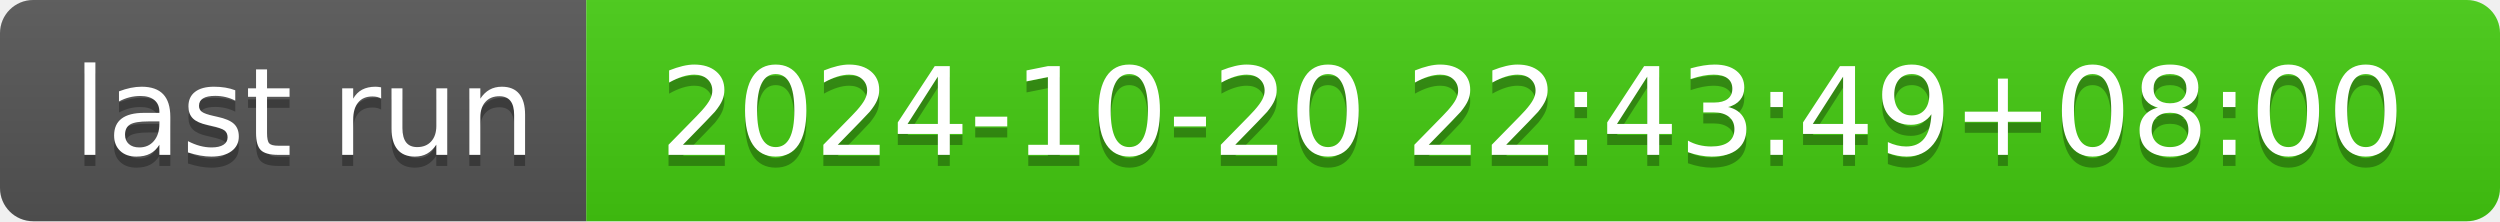
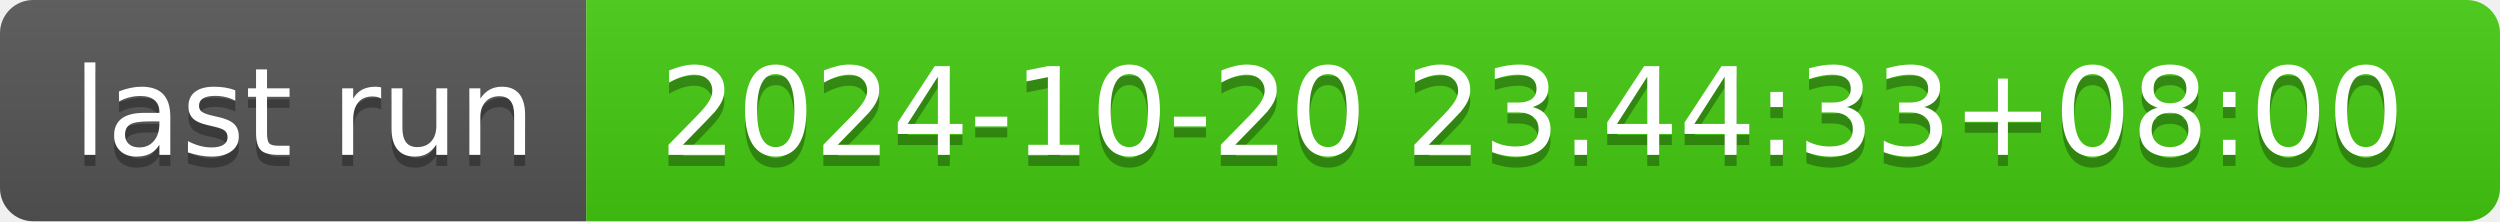
- <svg xmlns="http://www.w3.org/2000/svg" width="226" height="20" role="img" aria-label="last run: 2024-10-20 22:43:49+08:00">
+ <svg xmlns="http://www.w3.org/2000/svg" width="226" height="20" role="img" aria-label="last run: 2024-10-20 23:44:33+08:00">
  <linearGradient id="s" x2="0" y2="100%">
    <stop offset="0" stop-color="#bbb" stop-opacity=".1" />
    <stop offset="1" stop-opacity=".1" />
  </linearGradient>
  <clipPath id="r">
    <rect width="226" height="20" rx="3" fill="#fff" />
  </clipPath>
  <g clip-path="url(#r)">
    <rect width="53" height="20" fill="#555" />
    <rect x="53" width="173" height="20" fill="#4c1" />
    <rect width="226" height="20" fill="url(#s)" />
  </g>
  <g fill="#fff" text-anchor="middle" font-family="Verdana,Geneva,DejaVu Sans,sans-serif" text-rendering="geometricPrecision" font-size="110">
    <text aria-hidden="true" x="275" y="150" fill="#010101" fill-opacity=".3" transform="scale(.1)" textLength="430">last run</text>
    <text x="275" y="140" transform="scale(.1)" fill="#fff" textLength="430">last run</text>
-     <text aria-hidden="true" x="1385" y="150" fill="#010101" fill-opacity=".3" transform="scale(.1)" textLength="1630">2024-10-20 22:43:49+08:00</text>
-     <text x="1385" y="140" transform="scale(.1)" fill="#fff" textLength="1630">2024-10-20 22:43:49+08:00</text>
+     <text aria-hidden="true" x="1385" y="150" fill="#010101" fill-opacity=".3" transform="scale(.1)" textLength="1630">2024-10-20 23:44:33+08:00</text>
+     <text x="1385" y="140" transform="scale(.1)" fill="#fff" textLength="1630">2024-10-20 23:44:33+08:00</text>
  </g>
</svg>
